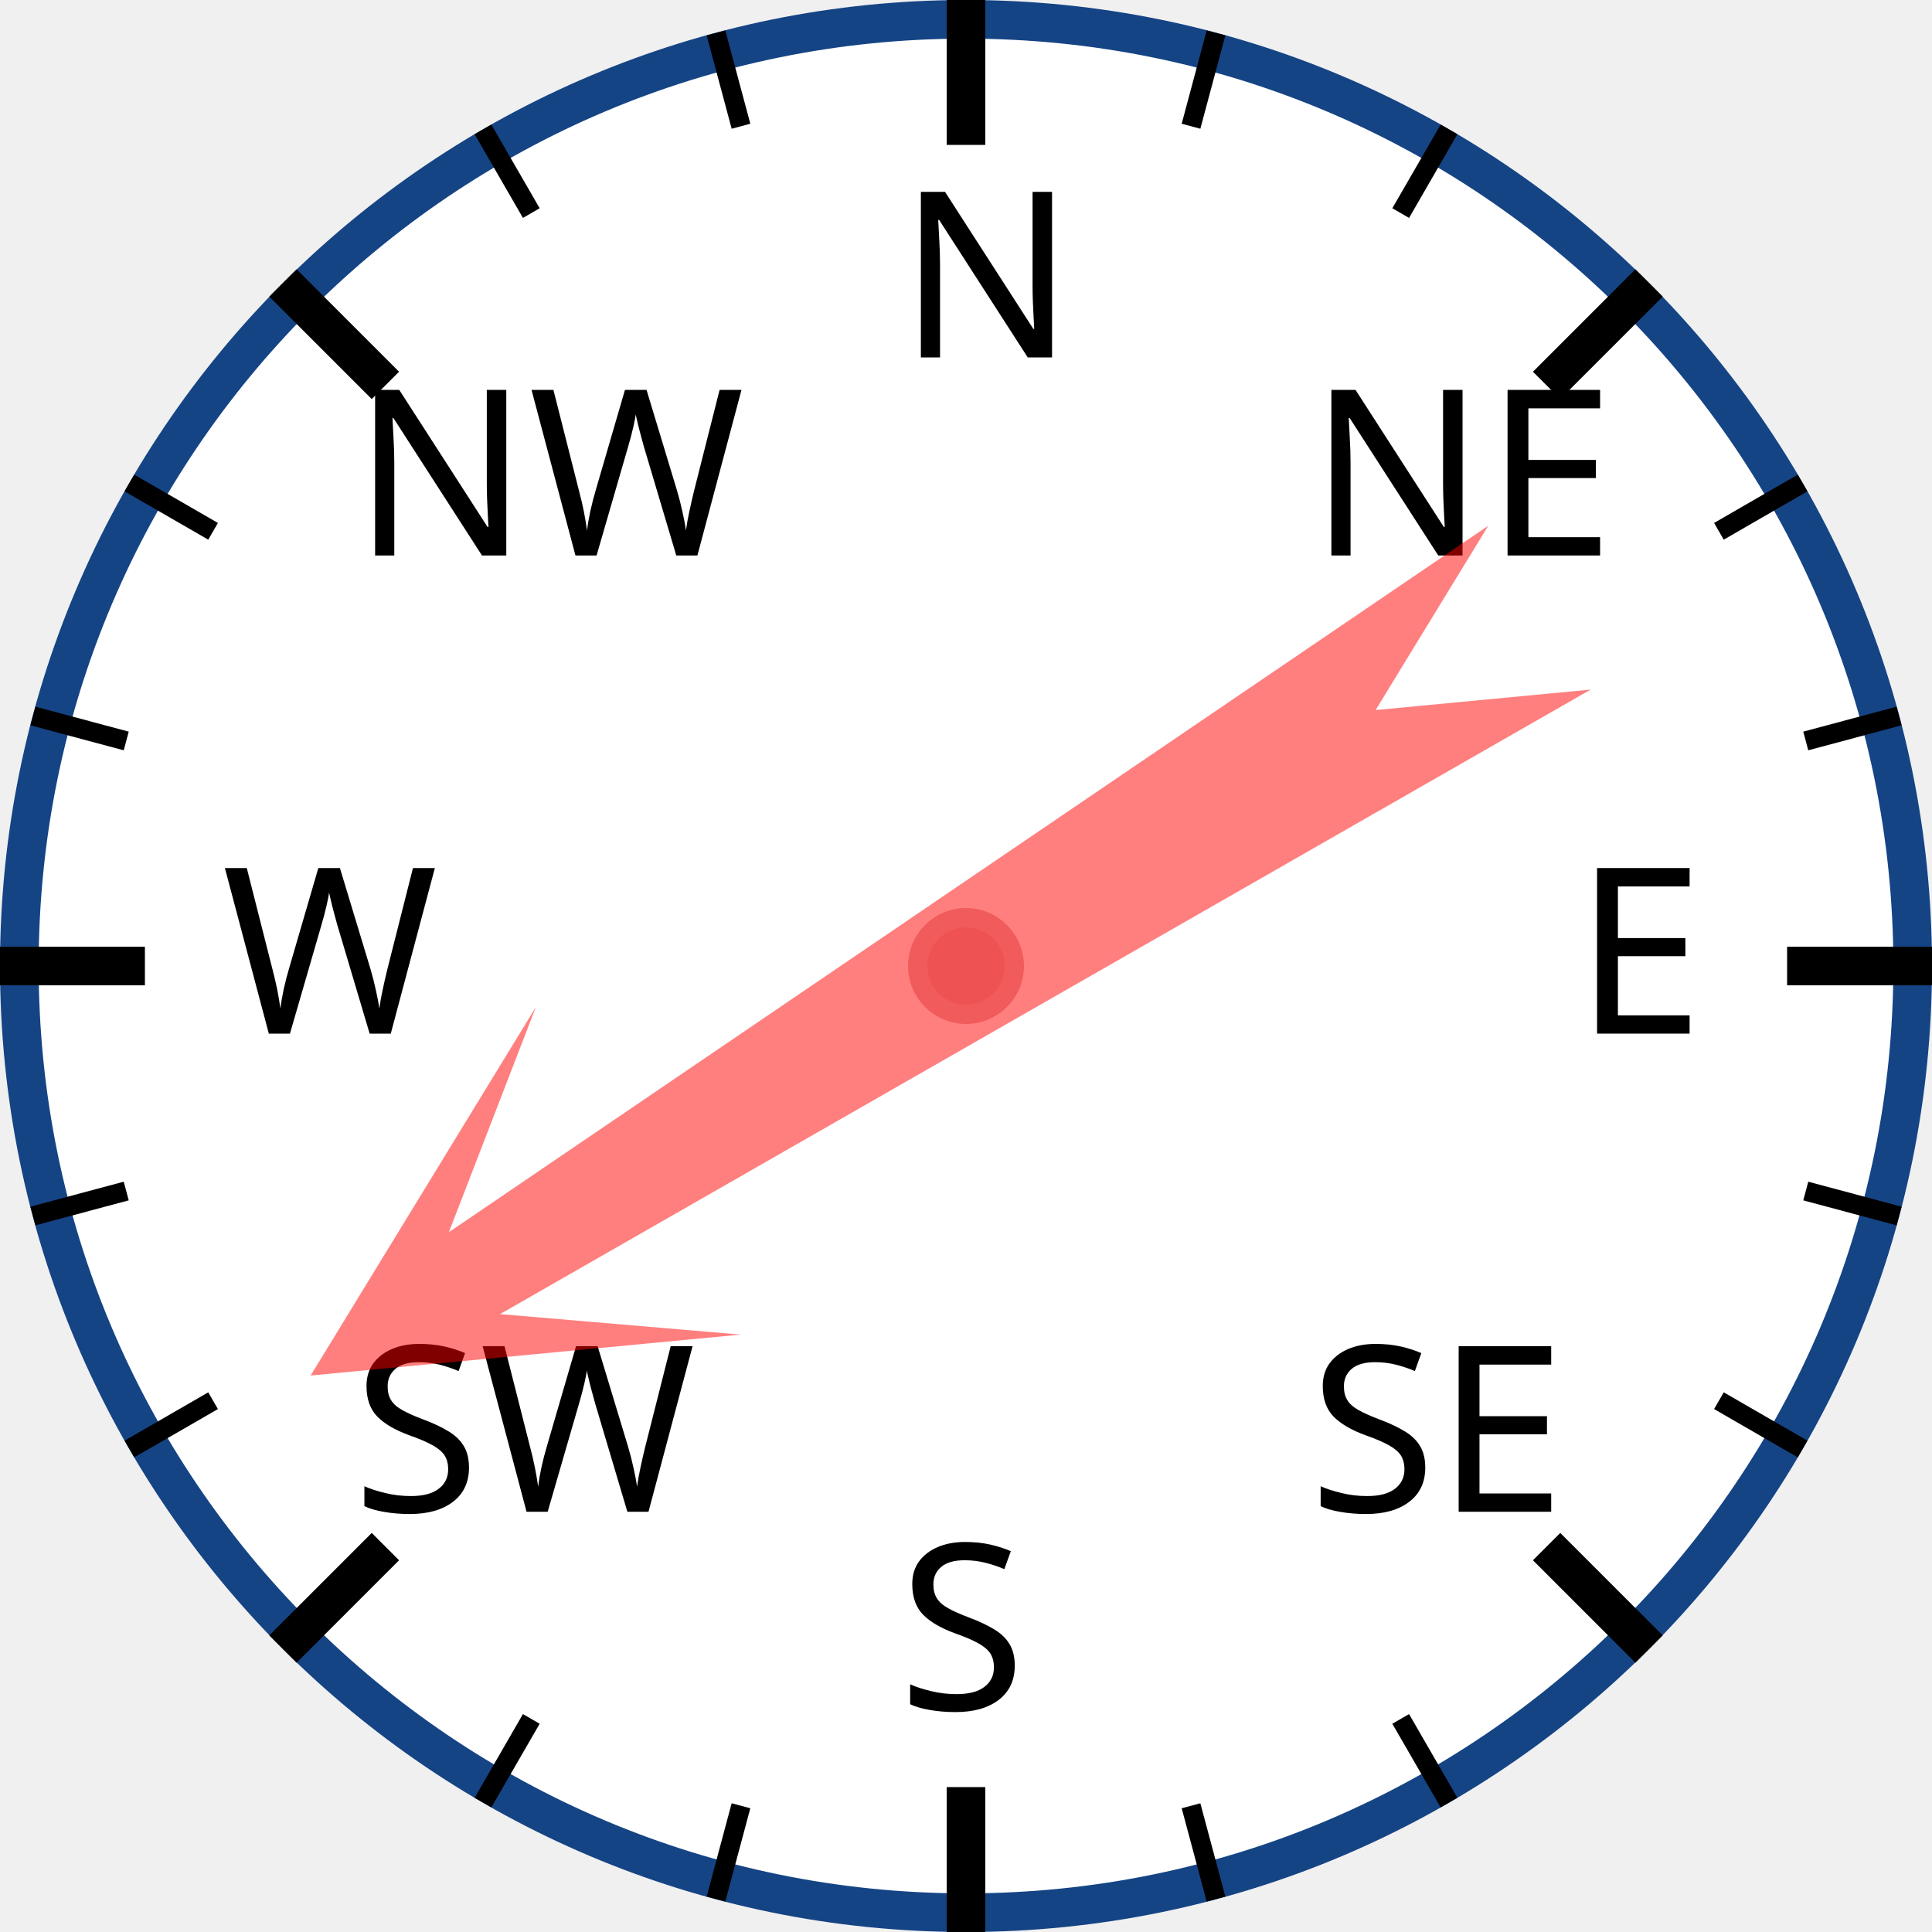
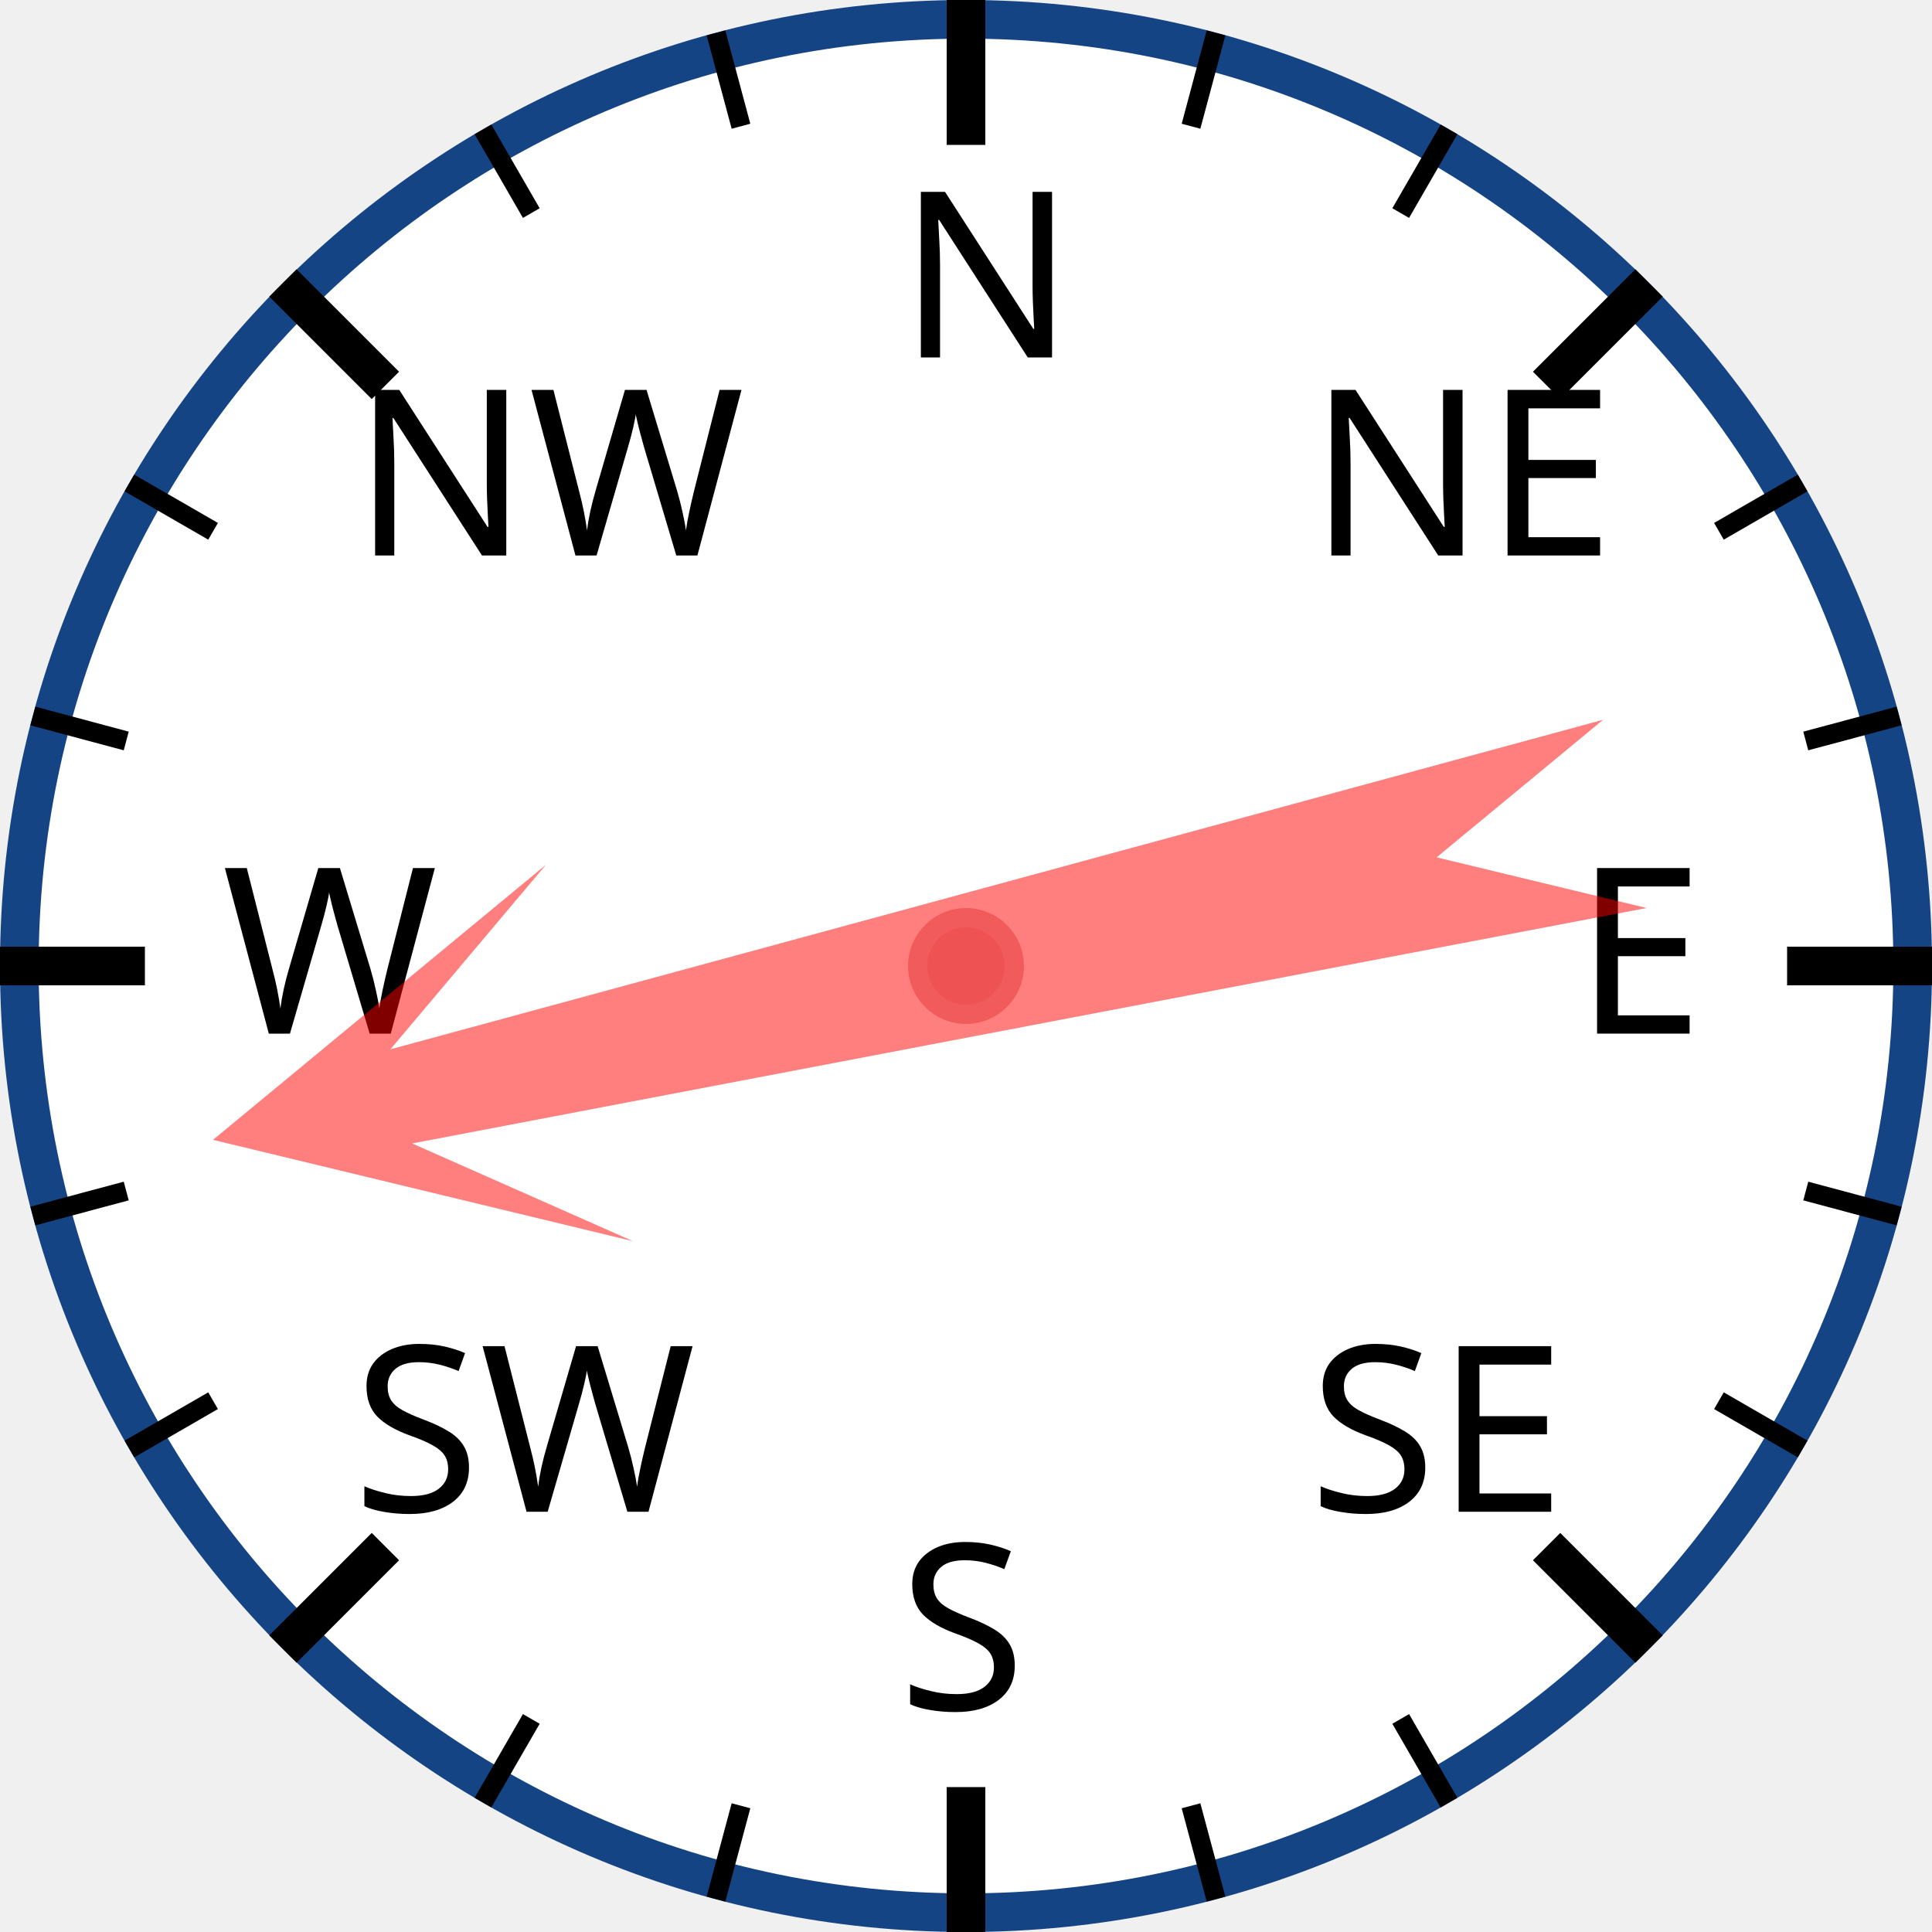
<svg xmlns="http://www.w3.org/2000/svg" width="120px" height="120px" viewBox="0 0 200 200">
  <circle cx="100" cy="100" r="98" style="fill: white; stroke: #154485; stroke-width: 4;" />
  <text x="93.0" y="37.0" style="font-family: sans-serif; font-size: 18pt;">N</text>
  <line x1="100.0" y1="0.0" x2="100.0" y2="15.0" style="stroke: black; stroke-width: 4;" />
  <line x1="74.118" y1="3.407" x2="76.706" y2="13.067" style="stroke: black; stroke-width: 2;" />
  <line x1="50" y1="13.397" x2="55" y2="22.058" style="stroke: black; stroke-width: 2;" />
  <text x="36.503" y="57.503" style="font-family: sans-serif; font-size: 18pt;">NW</text>
  <line x1="29.289" y1="29.289" x2="39.896" y2="39.896" style="stroke: black; stroke-width: 4;" />
  <line x1="13.397" y1="50" x2="22.058" y2="55" style="stroke: black; stroke-width: 2;" />
  <line x1="3.407" y1="74.118" x2="13.067" y2="76.706" style="stroke: black; stroke-width: 2;" />
  <text x="23.0" y="107.0" style="font-family: sans-serif; font-size: 18pt;">W</text>
  <line x1="0.0" y1="100.0" x2="15.0" y2="100.0" style="stroke: black; stroke-width: 4;" />
  <line x1="3.407" y1="125.882" x2="13.067" y2="123.294" style="stroke: black; stroke-width: 2;" />
  <line x1="13.397" y1="150" x2="22.058" y2="145" style="stroke: black; stroke-width: 2;" />
  <text x="36.503" y="156.497" style="font-family: sans-serif; font-size: 18pt;">SW</text>
  <line x1="29.289" y1="170.711" x2="39.896" y2="160.104" style="stroke: black; stroke-width: 4;" />
  <line x1="50" y1="186.603" x2="55" y2="177.942" style="stroke: black; stroke-width: 2;" />
  <line x1="74.118" y1="196.593" x2="76.706" y2="186.933" style="stroke: black; stroke-width: 2;" />
  <text x="93" y="177.0" style="font-family: sans-serif; font-size: 18pt;">S</text>
  <line x1="100" y1="200.0" x2="100" y2="185.0" style="stroke: black; stroke-width: 4;" />
  <line x1="125.882" y1="196.593" x2="123.294" y2="186.933" style="stroke: black; stroke-width: 2;" />
  <line x1="150.0" y1="186.603" x2="145.0" y2="177.942" style="stroke: black; stroke-width: 2;" />
  <text x="135.497" y="156.497" style="font-family: sans-serif; font-size: 18pt;">SE</text>
  <line x1="170.711" y1="170.711" x2="160.104" y2="160.104" style="stroke: black; stroke-width: 4;" />
  <line x1="186.603" y1="150" x2="177.942" y2="145" style="stroke: black; stroke-width: 2;" />
  <line x1="196.593" y1="125.882" x2="186.933" y2="123.294" style="stroke: black; stroke-width: 2;" />
  <text x="163.0" y="107" style="font-family: sans-serif; font-size: 18pt;">E</text>
  <line x1="200.0" y1="100" x2="185.0" y2="100" style="stroke: black; stroke-width: 4;" />
  <line x1="196.593" y1="74.118" x2="186.933" y2="76.706" style="stroke: black; stroke-width: 2;" />
  <line x1="186.603" y1="50" x2="177.942" y2="55" style="stroke: black; stroke-width: 2;" />
  <text x="135.497" y="57.503" style="font-family: sans-serif; font-size: 18pt;">NE</text>
  <line x1="170.711" y1="29.289" x2="160.104" y2="39.896" style="stroke: black; stroke-width: 4;" />
  <line x1="150" y1="13.397" x2="145" y2="22.058" style="stroke: black; stroke-width: 2;" />
  <line x1="125.882" y1="3.407" x2="123.294" y2="13.067" style="stroke: black; stroke-width: 2;" />
-   <polygon points="100 20 120 60 105 40 110 170 100 150 90 170 95 40 80 60" style="fill: red; fill-opacity: 0.5;" transform="rotate(238,100,100)" />
+   <polygon points="100 20 120 60 105 40 110 170 100 150 90 170 95 40 80 60" style="fill: red; fill-opacity: 0.5;" transform="rotate(257,100,100)" />
  <circle cx="100" cy="100" r="5" style="fill: #EE5252; stroke: #F25B5B; stroke-width: 2;" />
</svg>
